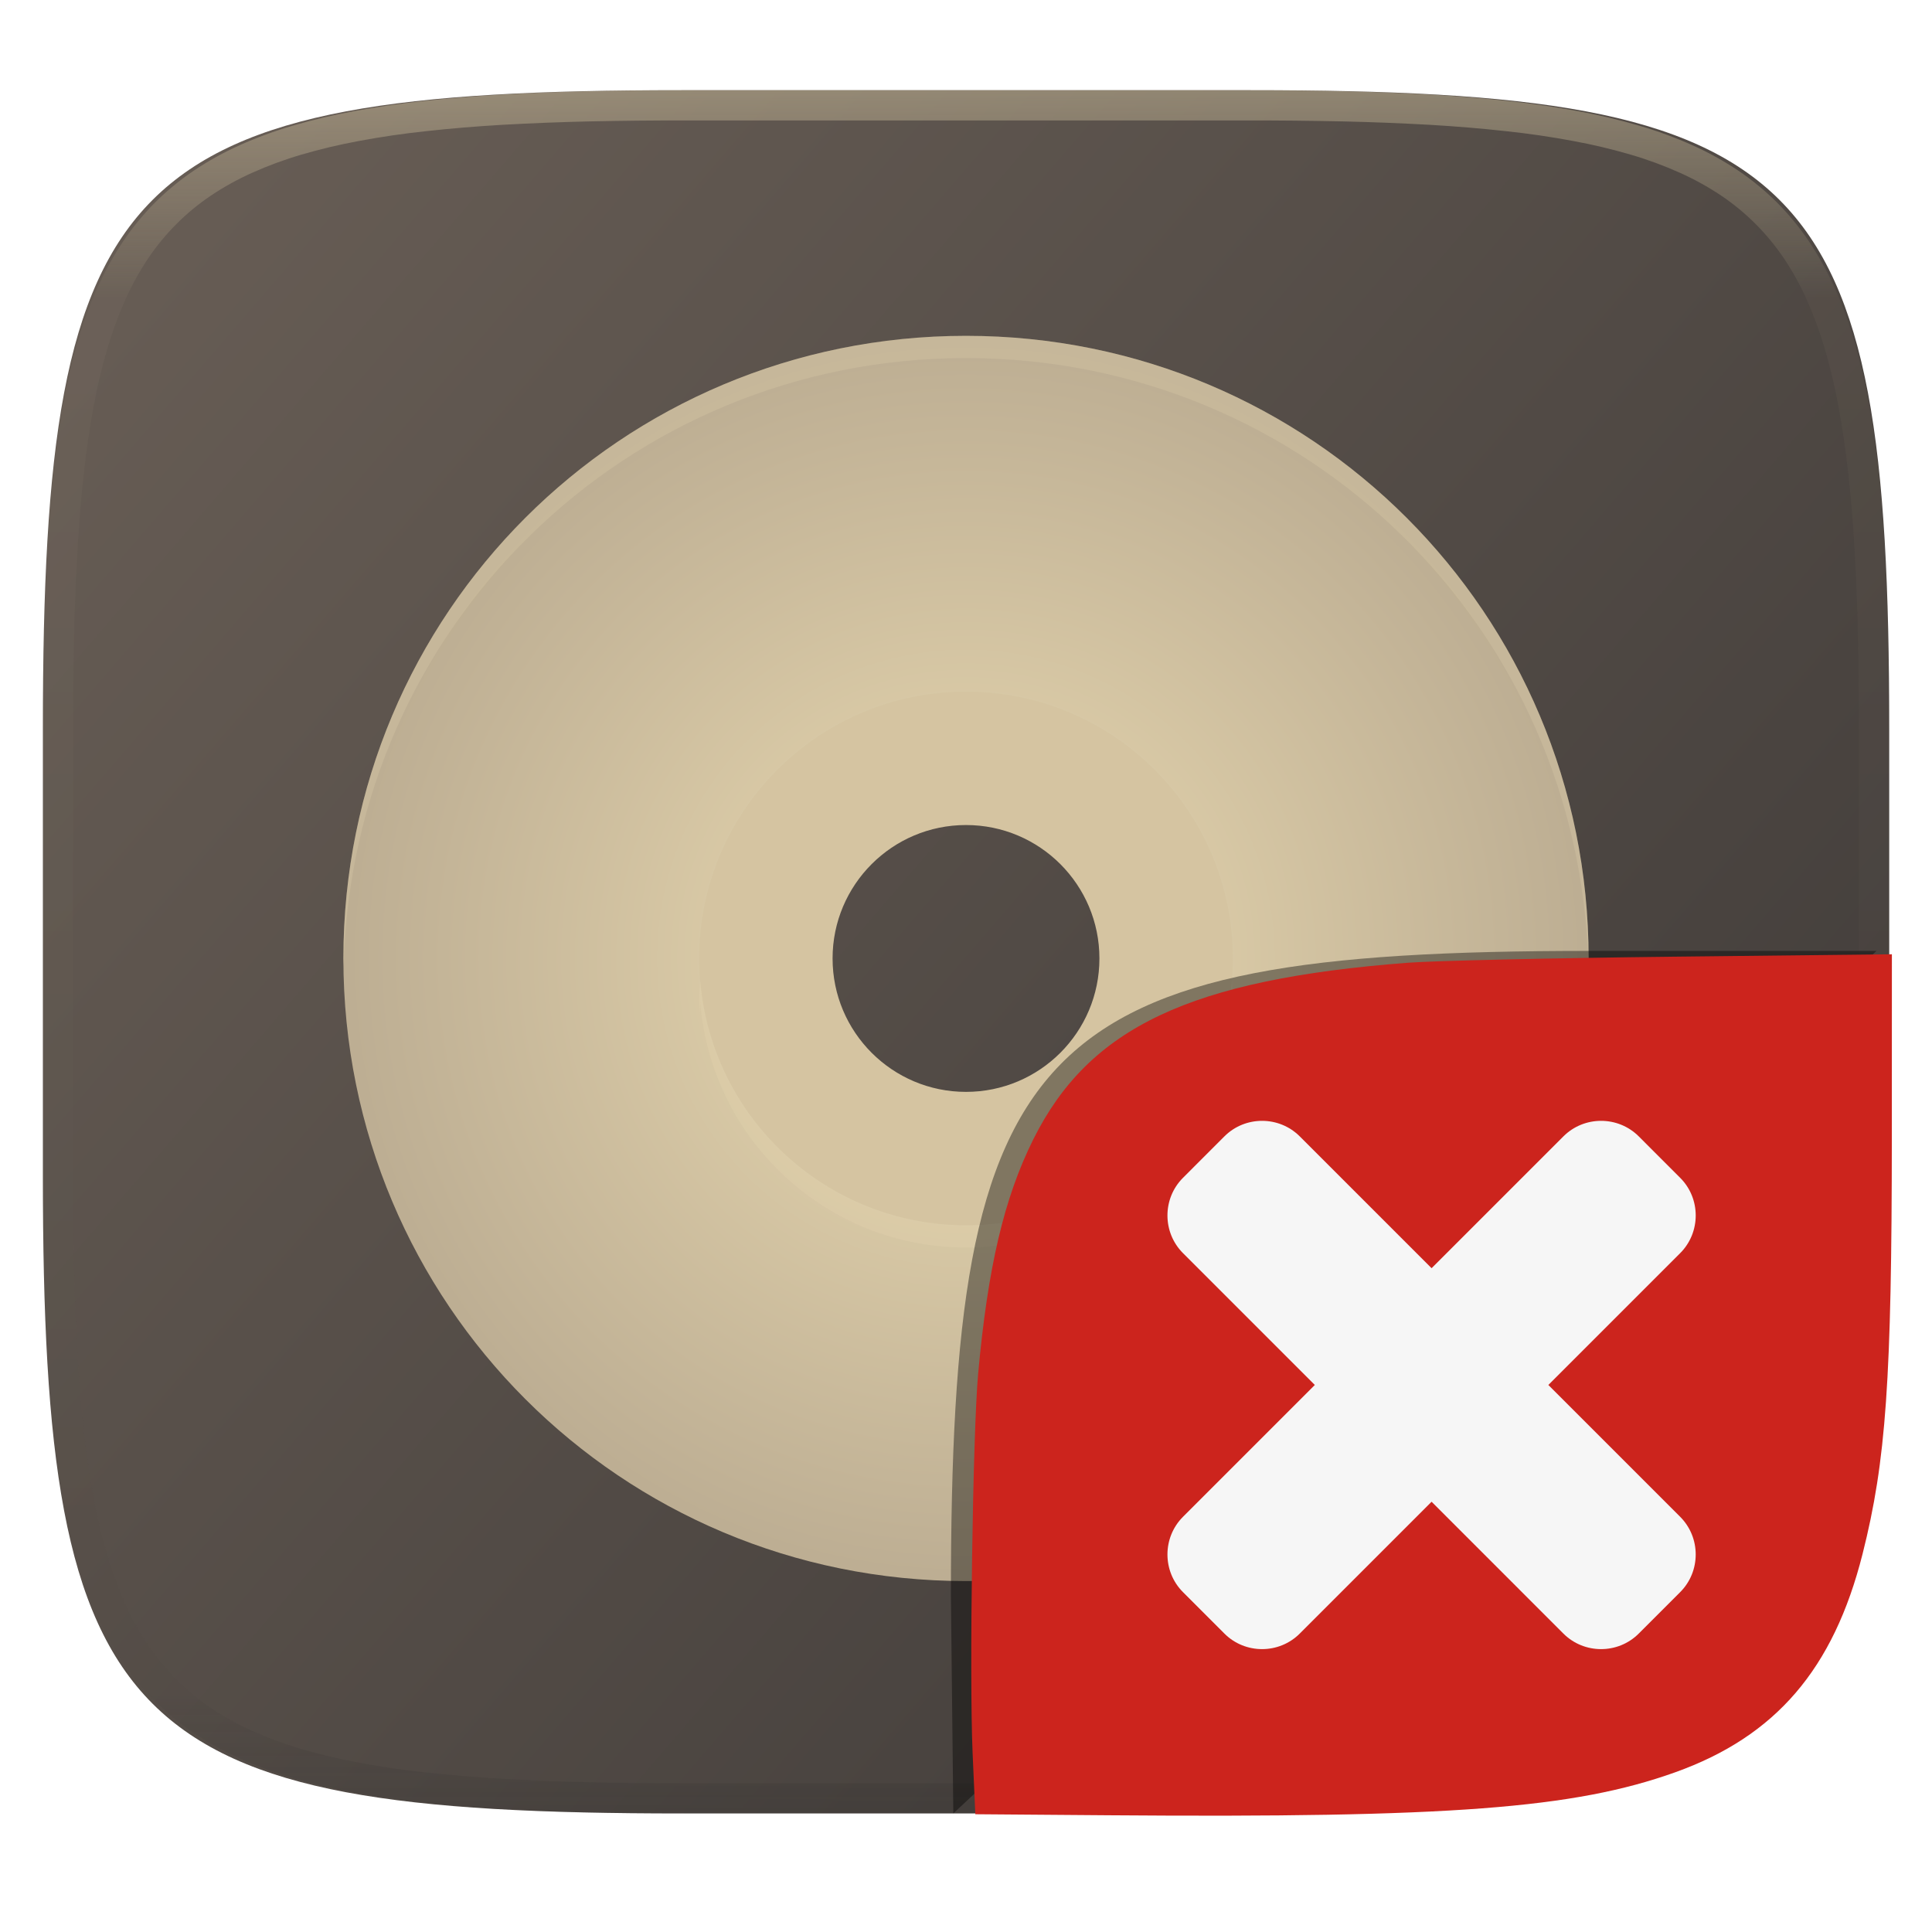
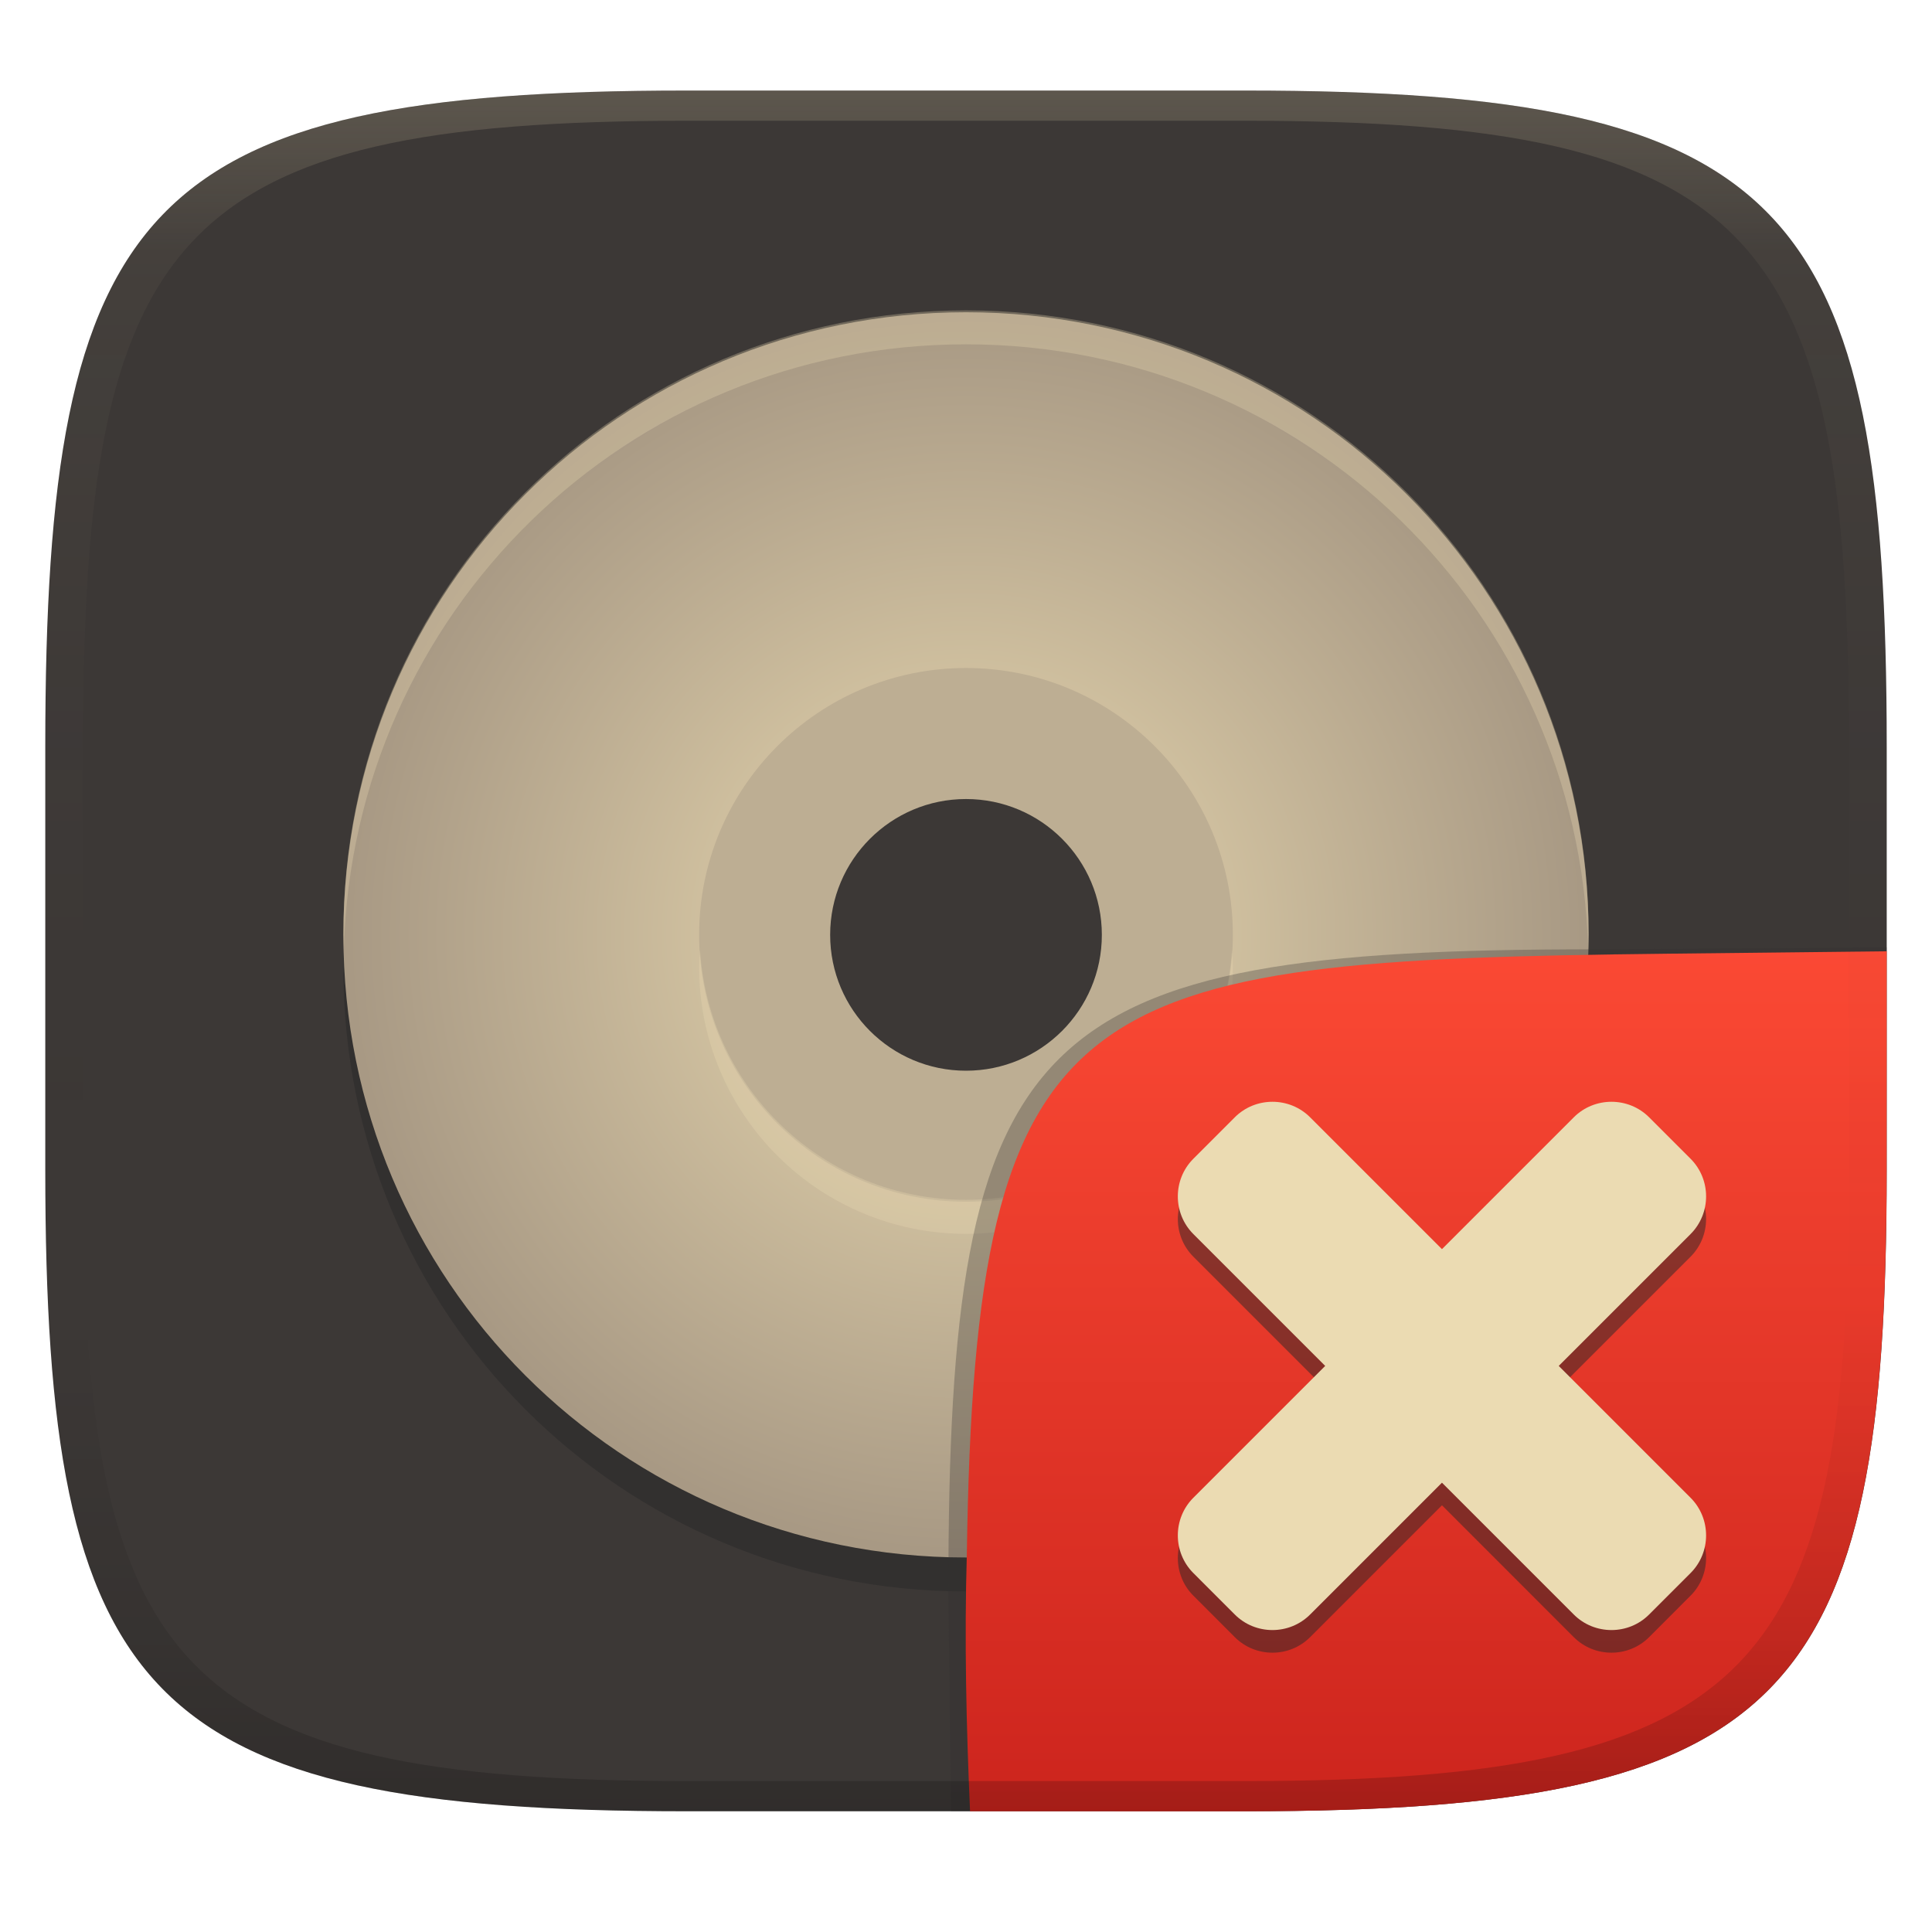
- <svg xmlns="http://www.w3.org/2000/svg" style="isolation:isolate" width="256" height="256" viewBox="0 0 256 256">
-   <g filter="url(#eixSXp83hIGyZ7oPCLKy5KpIJJSnFvEo)">
-     <linearGradient id="_lgradient_20" x1=".993" x2=".002" y1=".988" y2=".193" gradientTransform="matrix(244.648,0,0,228.338,5.682,11.95)" gradientUnits="userSpaceOnUse">
-       <stop offset="0%" style="stop-color:#3c3836" />
-       <stop offset="100%" style="stop-color:#665c54" />
+ <svg xmlns="http://www.w3.org/2000/svg" width="256" height="256" version="1.1">
+   <defs>
+     <linearGradient id="linearGradient31" x1=".5" x2=".5" y2="1" gradientTransform="matrix(244,0,0,228,5.986,12)" gradientUnits="userSpaceOnUse">
+       <stop stop-color="#ebdbb2" stop-opacity=".2" offset="0" />
+       <stop stop-color="#ebdbb2" stop-opacity=".05" offset=".1" />
+       <stop stop-opacity="0" offset=".704" />
+       <stop stop-opacity=".1" offset=".897" />
+       <stop stop-opacity=".2" offset="1" />
    </linearGradient>
-     <path fill="url(#_lgradient_20)" d="M 165.691 11.95 C 239.746 11.95 250.33 22.507 250.33 96.494 L 250.33 155.745 C 250.33 229.731 239.746 240.288 165.691 240.288 L 90.321 240.288 C 16.265 240.288 5.682 229.731 5.682 155.745 L 5.682 96.494 C 5.682 22.507 16.265 11.95 90.321 11.95 L 165.691 11.95 Z" />
+     <linearGradient id="linearGradient6" x1="140" x2="140" y1="12" y2="240" gradientUnits="userSpaceOnUse">
+       <stop stop-color="#3c3836" offset="0" />
+       <stop stop-color="#3c3836" offset="1" />
+     </linearGradient>
+     <linearGradient id="b-9-6-3" x1=".631" x2=".631" y1=".5" y2="1" gradientTransform="matrix(244,0,0,228,5.995,12)" gradientUnits="userSpaceOnUse">
+       <stop stop-color="#fb4934" offset="0" />
+       <stop stop-color="#cc241d" offset="1" />
+     </linearGradient>
+     <radialGradient id="_rgradient_0-1" cx=".5" cy=".5" r=".5" gradientTransform="matrix(165,0,0,165,45.5,43.5)" gradientUnits="userSpaceOnUse">
+       <stop stop-color="#ebdbb2" offset="0" />
+       <stop stop-color="#a89984" offset="1" />
+     </radialGradient>
+   </defs>
+   <path d="m165 12c72 0 85 15 85 87v56c0 70-13 85-85 85h-74c-72 0-85-15-85-85v-56c0-72 13-87 85-87z" fill="url(#linearGradient6)" style="isolation:isolate" />
+   <g transform="translate(0,-2.125)">
+     <path d="m128 48c-45.7 0-82.5 36.8-82.5 82.5s36.8 82.5 82.5 82.5 82.5-36.8 82.5-82.5-36.8-82.5-82.5-82.5zm0 47.14c19.53 0 35.36 15.83 35.36 35.36s-15.83 35.36-35.36 35.36-35.36-15.83-35.36-35.36 15.83-35.36 35.36-35.36z" fill="#282828" opacity=".5" style="isolation:isolate" />
+     <path d="m128 90c-19.882 0-36 16.118-36 36s16.118 36 36 36 36-16.118 36-36-16.118-36-36-36zm0 18a18 18 0 0 1 18 18 18 18 0 0 1-18 18 18 18 0 0 1-18-18 18 18 0 0 1 18-18z" fill="#bdae93" stroke-width=".814" style="isolation:isolate" />
+     <path d="m128 43.5c-45.7 0-82.5 36.8-82.5 82.5s36.8 82.5 82.5 82.5 82.5-36.8 82.5-82.5-36.8-82.5-82.5-82.5zm0 47.14c19.53 0 35.36 15.83 35.36 35.36s-15.83 35.36-35.36 35.36-35.36-15.83-35.36-35.36 15.83-35.36 35.36-35.36z" fill="url(#_rgradient_0-1)" style="isolation:isolate" />
+     <path d="m128 43.25c-45.7 0-82.5 36.8-82.5 82.5 0 0.755 0.037 1.5 0.057 2.25 1.188-44.649 37.498-80.25 82.443-80.25 44.945 0 81.256 35.601 82.443 80.25 0.02-0.75 0.057-1.495 0.057-2.25 0-45.7-36.8-82.5-82.5-82.5zm-35.246 84.75c-0.047 0.748-0.113 1.49-0.113 2.25 0 19.53 15.829 35.359 35.359 35.359s35.359-15.829 35.359-35.359c0-0.76-0.066-1.502-0.113-2.25-1.166 18.476-16.476 33.109-35.246 33.109s-34.08-14.633-35.246-33.109z" fill="#ebdbb2" opacity=".3" style="isolation:isolate" />
  </g>
-   <g opacity=".4">
-     <linearGradient id="_lgradient_21" x1=".517" x2=".517" y1="0" y2="1" gradientTransform="matrix(244.65,0,0,228.34,5.68,11.95)" gradientUnits="userSpaceOnUse">
-       <stop offset="0%" style="stop-color:#ebdbb2" />
-       <stop offset="12.5%" stop-opacity=".098" style="stop-color:#ebdbb2" />
-       <stop offset="92.5%" stop-opacity=".098" style="stop-color:#282828" />
-       <stop offset="100%" stop-opacity=".498" style="stop-color:#282828" />
-     </linearGradient>
-     <path fill="url(#_lgradient_21)" fill-rule="evenodd" d="M 165.068 11.951 C 169.396 11.941 173.724 11.991 178.052 12.089 C 181.927 12.167 185.803 12.315 189.678 12.541 C 193.131 12.737 196.583 13.022 200.026 13.395 C 203.085 13.73 206.144 14.181 209.174 14.741 C 211.889 15.243 214.574 15.881 217.22 16.657 C 219.62 17.355 221.971 18.219 224.243 19.241 C 226.358 20.184 228.384 21.304 230.302 22.591 C 232.142 23.829 233.863 25.244 235.437 26.806 C 237.001 28.378 238.417 30.088 239.656 31.925 C 240.945 33.841 242.066 35.865 243.02 37.967 C 244.043 40.247 244.909 42.585 245.617 44.972 C 246.394 47.615 247.034 50.297 247.535 53.009 C 248.096 56.035 248.548 59.081 248.883 62.136 C 249.257 65.575 249.542 69.014 249.739 72.462 C 249.965 76.323 250.112 80.194 250.201 84.055 C 250.289 88.378 250.339 92.701 250.329 97.014 L 250.329 155.226 C 250.339 159.549 250.289 163.862 250.201 168.185 C 250.112 172.056 249.965 175.917 249.739 179.778 C 249.542 183.226 249.257 186.675 248.883 190.104 C 248.548 193.159 248.096 196.215 247.535 199.241 C 247.034 201.943 246.394 204.625 245.617 207.268 C 244.909 209.655 244.043 212.003 243.02 214.273 C 242.066 216.385 240.945 218.399 239.656 220.315 C 238.417 222.152 237.001 223.872 235.437 225.434 C 233.863 226.996 232.142 228.411 230.302 229.649 C 228.384 230.936 226.358 232.056 224.243 232.999 C 221.971 234.021 219.62 234.885 217.22 235.593 C 214.574 236.369 211.889 237.007 209.174 237.499 C 206.144 238.068 203.085 238.51 200.026 238.845 C 196.583 239.218 193.131 239.503 189.678 239.699 C 185.803 239.925 181.927 240.073 178.052 240.161 C 173.724 240.249 169.396 240.299 165.068 240.289 L 90.942 240.289 C 86.614 240.299 82.286 240.249 77.958 240.161 C 74.083 240.073 70.207 239.925 66.332 239.699 C 62.879 239.503 59.427 239.218 55.984 238.845 C 52.925 238.51 49.866 238.068 46.836 237.499 C 44.121 237.007 41.436 236.369 38.79 235.593 C 36.39 234.885 34.039 234.021 31.767 232.999 C 29.652 232.056 27.626 230.936 25.708 229.649 C 23.868 228.411 22.147 226.996 20.573 225.434 C 19.009 223.872 17.593 222.152 16.354 220.315 C 15.065 218.399 13.944 216.385 12.99 214.273 C 11.967 212.003 11.101 209.655 10.393 207.268 C 9.616 204.625 8.976 201.943 8.475 199.241 C 7.914 196.215 7.462 193.159 7.127 190.104 C 6.753 186.675 6.468 183.226 6.271 179.778 C 6.045 175.917 5.898 172.056 5.809 168.185 C 5.721 163.862 5.671 159.549 5.681 155.226 L 5.681 97.014 C 5.671 92.701 5.721 88.378 5.809 84.055 C 5.898 80.194 6.045 76.323 6.271 72.462 C 6.468 69.014 6.753 65.575 7.127 62.136 C 7.462 59.081 7.914 56.035 8.475 53.009 C 8.976 50.297 9.616 47.615 10.393 44.972 C 11.101 42.585 11.967 40.247 12.99 37.967 C 13.944 35.865 15.065 33.841 16.354 31.925 C 17.593 30.088 19.009 28.378 20.573 26.806 C 22.147 25.244 23.868 23.829 25.708 22.591 C 27.626 21.304 29.652 20.184 31.767 19.241 C 34.039 18.219 36.39 17.355 38.79 16.657 C 41.436 15.881 44.121 15.243 46.836 14.741 C 49.866 14.181 52.925 13.73 55.984 13.395 C 59.427 13.022 62.879 12.737 66.332 12.541 C 70.207 12.315 74.083 12.167 77.958 12.089 C 82.286 11.991 86.614 11.941 90.942 11.951 L 165.068 11.951 Z M 165.078 15.96 C 169.376 15.95 173.675 15.999 177.973 16.087 C 181.8 16.176 185.626 16.323 189.452 16.539 C 192.836 16.736 196.219 17.011 199.583 17.384 C 202.554 17.699 205.515 18.131 208.446 18.681 C 211.023 19.153 213.58 19.762 216.099 20.499 C 218.322 21.147 220.495 21.953 222.6 22.896 C 224.509 23.751 226.338 24.763 228.069 25.922 C 229.692 27.013 231.207 28.26 232.594 29.646 C 233.981 31.031 235.23 32.544 236.332 34.165 C 237.492 35.894 238.506 37.712 239.361 39.608 C 240.306 41.72 241.112 43.892 241.761 46.102 C 242.509 48.617 243.109 51.162 243.591 53.736 C 244.132 56.664 244.565 59.611 244.889 62.578 C 245.263 65.938 245.539 69.308 245.735 72.688 C 245.952 76.51 246.109 80.322 246.188 84.144 C 246.276 88.437 246.325 92.721 246.325 97.014 C 246.325 97.014 246.325 97.014 246.325 97.014 L 246.325 155.226 C 246.325 155.226 246.325 155.226 246.325 155.226 C 246.325 159.519 246.276 163.803 246.188 168.096 C 246.109 171.918 245.952 175.74 245.735 179.552 C 245.539 182.932 245.263 186.302 244.889 189.672 C 244.565 192.629 244.132 195.576 243.591 198.504 C 243.109 201.078 242.509 203.623 241.761 206.138 C 241.112 208.358 240.306 210.52 239.361 212.632 C 238.506 214.528 237.492 216.356 236.332 218.075 C 235.23 219.706 233.981 221.219 232.594 222.604 C 231.207 223.98 229.692 225.227 228.069 226.318 C 226.338 227.477 224.509 228.489 222.6 229.344 C 220.495 230.297 218.322 231.093 216.099 231.741 C 213.58 232.478 211.023 233.087 208.446 233.559 C 205.515 234.109 202.554 234.541 199.583 234.865 C 196.219 235.229 192.836 235.514 189.452 235.701 C 185.626 235.917 181.8 236.074 177.973 236.153 C 173.675 236.251 169.376 236.29 165.078 236.29 C 165.078 236.29 165.078 236.29 165.068 236.29 L 90.942 236.29 C 90.932 236.29 90.932 236.29 90.932 236.29 C 86.634 236.29 82.335 236.251 78.037 236.153 C 74.21 236.074 70.384 235.917 66.558 235.701 C 63.174 235.514 59.791 235.229 56.427 234.865 C 53.456 234.541 50.495 234.109 47.564 233.559 C 44.987 233.087 42.43 232.478 39.911 231.741 C 37.688 231.093 35.515 230.297 33.41 229.344 C 31.501 228.489 29.672 227.477 27.941 226.318 C 26.318 225.227 24.803 223.98 23.416 222.604 C 22.029 221.219 20.78 219.706 19.678 218.075 C 18.518 216.356 17.504 214.528 16.649 212.632 C 15.704 210.52 14.898 208.358 14.249 206.138 C 13.501 203.623 12.901 201.078 12.419 198.504 C 11.878 195.576 11.445 192.629 11.121 189.672 C 10.747 186.302 10.472 182.932 10.275 179.552 C 10.058 175.74 9.901 171.918 9.822 168.096 C 9.734 163.803 9.685 159.519 9.685 155.226 C 9.685 155.226 9.685 155.226 9.685 155.226 L 9.685 97.014 C 9.685 97.014 9.685 97.014 9.685 97.014 C 9.685 92.721 9.734 88.437 9.822 84.144 C 9.901 80.322 10.058 76.51 10.275 72.688 C 10.472 69.308 10.747 65.938 11.121 62.578 C 11.445 59.611 11.878 56.664 12.419 53.736 C 12.901 51.162 13.501 48.617 14.249 46.102 C 14.898 43.892 15.704 41.72 16.649 39.608 C 17.504 37.712 18.518 35.894 19.678 34.165 C 20.78 32.544 22.029 31.031 23.416 29.646 C 24.803 28.26 26.318 27.013 27.941 25.922 C 29.672 24.763 31.501 23.751 33.41 22.896 C 35.515 21.953 37.688 21.147 39.911 20.499 C 42.43 19.762 44.987 19.153 47.564 18.681 C 50.495 18.131 53.456 17.699 56.427 17.384 C 59.791 17.011 63.174 16.736 66.558 16.539 C 70.384 16.323 74.21 16.176 78.037 16.087 C 82.335 15.999 86.634 15.95 90.932 15.96 C 90.932 15.96 90.932 15.96 90.942 15.96 L 165.068 15.96 C 165.078 15.96 165.078 15.96 165.078 15.96 Z" />
+   <g transform="translate(0 .0497)" style="isolation:isolate">
+     <path d="m128.54 239.95-2.542 1e-5 -0.335-29.11c0-74.81 10.64-85.1 85.52-85.1l38.82-0.272-1e-3 0.532" fill="#32302f" opacity=".3" stroke-width="1.011" style="isolation:isolate" />
+     <path d="m250 126-28.95 0.32c-78.35 0.867-91.85 4.404-92.94 79.55-0.332 11.37-0.076 22.72 0.428 34.08 1.9e-4 4e-3 36.19 4e-3 36.45 4e-3 72 0 85-15 85-85z" fill="url(#b-9-6-3)" style="isolation:isolate" />
+     <path d="m206.54 183.94 17.468-17.468c2.743-2.745 2.746-7.238 0-9.981l-5.491-5.492c-2.743-2.744-7.237-2.744-9.982 1e-3l-17.468 17.468-17.468-17.468c-2.745-2.745-7.238-2.745-9.983-1e-3l-5.489 5.492c-2.745 2.743-2.745 7.236 0 9.98l17.468 17.469-17.468 17.468c-2.745 2.746-2.745 7.239 0 9.982l5.489 5.491c2.745 2.748 7.238 2.746 9.983 0l17.468-17.468 17.466 17.468c2.745 2.746 7.241 2.748 9.983 0l5.49-5.491c2.747-2.743 2.745-7.236 0-9.982z" fill="#282828" opacity=".5" style="isolation:isolate" />
+     <path d="m206.54 180.94 17.468-17.468c2.743-2.745 2.746-7.238 0-9.981l-5.491-5.492c-2.743-2.744-7.237-2.744-9.982 1e-3l-17.468 17.468-17.468-17.468c-2.745-2.745-7.238-2.745-9.983-1e-3l-5.489 5.492c-2.745 2.743-2.745 7.236 0 9.98l17.468 17.469-17.468 17.468c-2.745 2.746-2.745 7.239 0 9.982l5.489 5.491c2.745 2.748 7.238 2.746 9.983 0l17.468-17.468 17.466 17.468c2.745 2.746 7.241 2.748 9.983 0l5.49-5.491c2.747-2.743 2.745-7.236 0-9.982z" fill="#ebdbb2" style="isolation:isolate" />
  </g>
-   <g filter="url(#hi9022AiR0tFP9pl167Tf9pqLCgGnBEU)">
-     <path fill="#d5c4a1" d="M 128 82.804 C 103.591 82.804 83.804 102.591 83.804 127 C 83.804 151.409 103.591 171.196 128 171.196 C 152.409 171.196 172.196 151.409 172.196 127 C 172.196 102.591 152.409 82.804 128 82.804 Z M 128 109.321 C 137.764 109.321 145.679 117.236 145.679 127 C 145.679 136.764 137.764 144.679 128 144.679 C 118.236 144.679 110.321 136.764 110.321 127 C 110.321 117.236 118.236 109.321 128 109.321 Z" />
-     <radialGradient id="_rgradient_1" cx=".5" cy=".5" r=".5" fx=".5" fy=".5" gradientTransform="matrix(165,0,0,165,45.5,44.5)" gradientUnits="userSpaceOnUse">
-       <stop offset="0%" style="stop-color:#ebdbb2" />
-       <stop offset="100%" style="stop-color:#bdae93" />
-     </radialGradient>
-     <path fill="url(#_rgradient_1)" d="M 128 44.5 C 82.295 44.5 45.5 81.295 45.5 127 C 45.5 172.705 82.295 209.5 128 209.5 C 173.705 209.5 210.5 172.705 210.5 127 C 210.5 81.295 173.705 44.5 128 44.5 Z M 128 91.643 C 147.527 91.643 163.357 107.473 163.357 127 C 163.357 146.527 147.527 162.357 128 162.357 C 108.473 162.357 92.643 146.527 92.643 127 C 92.643 107.473 108.473 91.643 128 91.643 Z" />
-     <g opacity=".2">
-       <path fill="#ebdbb2" d="M 128 44.5 C 82.295 44.5 45.5 81.295 45.5 127 C 45.5 127.335 45.533 127.66 45.552 127.99 C 46.588 83.199 82.951 47.446 128 47.446 C 173.045 47.446 209.412 83.193 210.454 127.978 C 210.472 127.652 210.5 127.331 210.5 127 C 210.5 81.295 173.705 44.5 128 44.5 Z M 92.792 129.935 C 92.701 130.918 92.651 131.905 92.643 132.893 C 92.658 133.384 92.682 133.876 92.718 134.366 C 92.732 133.871 92.757 133.376 92.792 132.881 C 94.318 151.197 109.621 165.289 128 165.304 C 146.371 165.29 161.671 151.211 163.208 132.904 C 163.251 133.485 163.279 134.066 163.294 134.648 C 163.329 134.064 163.351 133.478 163.357 132.893 C 163.348 131.913 163.298 130.934 163.208 129.958 C 161.671 148.264 146.371 162.344 128 162.357 C 109.621 162.343 94.318 148.25 92.792 129.935 Z" />
-     </g>
-   </g>
-   <g opacity=".4" filter="url(#Awww3tOiBjS4UrPJ6p1twRQhlkRayzkL)">
-     <path d="M 126.32 240.288 L 126 211.494 C 126 137.507 136.584 126 210.639 126 L 248.648 126" />
-   </g>
-   <linearGradient id="_lgradient_22" x1="0" x2="0" y1="0" y2="1" gradientTransform="matrix(121.985,0,0,114.142,128.7,126.446)" gradientUnits="userSpaceOnUse">
-     <stop offset="0%" style="stop-color:#cc241d" />
-     <stop offset="100%" style="stop-color:#cc241d" />
-   </linearGradient>
-   <path fill="url(#_lgradient_22)" d="M 146.981 240.533 L 129.235 240.395 L 128.875 232.289 C 128.427 222.201 128.898 189.86 129.607 182.052 C 130.892 167.904 133.047 158.74 136.92 150.966 C 144.316 136.118 157.752 129.78 186.519 127.57 C 189.982 127.304 205.835 126.942 221.75 126.766 L 250.685 126.446 L 250.678 150.617 C 250.668 182.808 249.912 193.582 246.801 205.9 C 242.946 221.166 235.296 230.076 221.947 234.847 C 208.546 239.636 192.096 240.884 146.982 240.533 L 146.981 240.533 Z" />
-   <path fill="#f6f6f6" d="M 205.165 183.516 L 222.633 166.048 C 225.376 163.303 225.379 158.81 222.633 156.067 L 217.142 150.575 C 214.399 147.831 209.905 147.831 207.16 150.576 L 189.692 168.044 L 172.224 150.576 C 169.479 147.831 164.986 147.831 162.241 150.575 L 156.752 156.067 C 154.007 158.81 154.007 163.303 156.752 166.047 L 174.22 183.516 L 156.752 200.984 C 154.007 203.73 154.007 208.223 156.752 210.966 L 162.241 216.457 C 164.986 219.205 169.479 219.203 172.224 216.457 L 189.692 198.989 L 207.158 216.457 C 209.903 219.203 214.399 219.205 217.141 216.457 L 222.631 210.966 C 225.378 208.223 225.376 203.73 222.631 200.984 L 205.165 183.516 L 205.165 183.516 Z" />
+   <path d="m91 12c-72 0-85 15-85 87v56c0 70 13 85 85 85h74c72 0 85-15 85-85v-56c0-72-13-87-85-87zm0 4h74c68 0 80 15 80 83v56c0 66-12 81-80 81h-74c-68 0-80-15-80-81v-56c0-68 12-83 80-83z" fill="url(#linearGradient31)" style="isolation:isolate" />
</svg>
